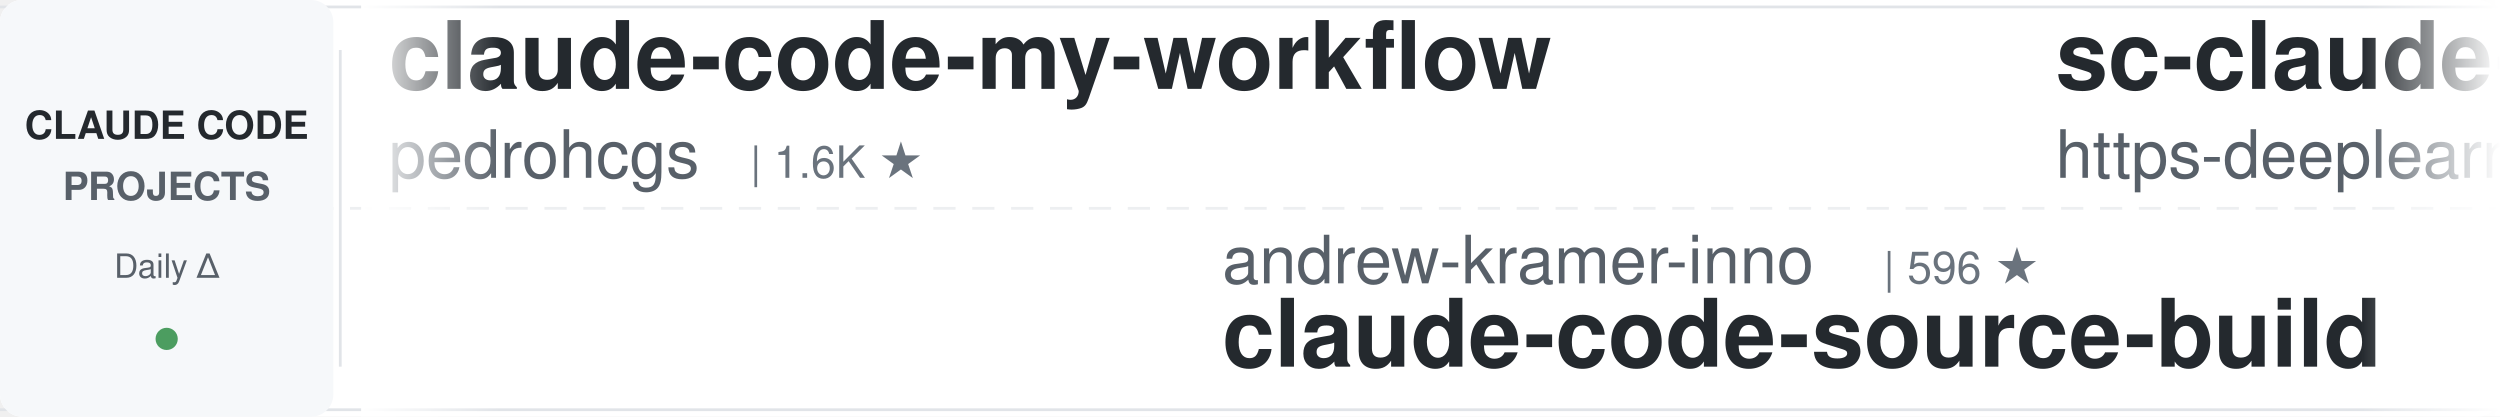
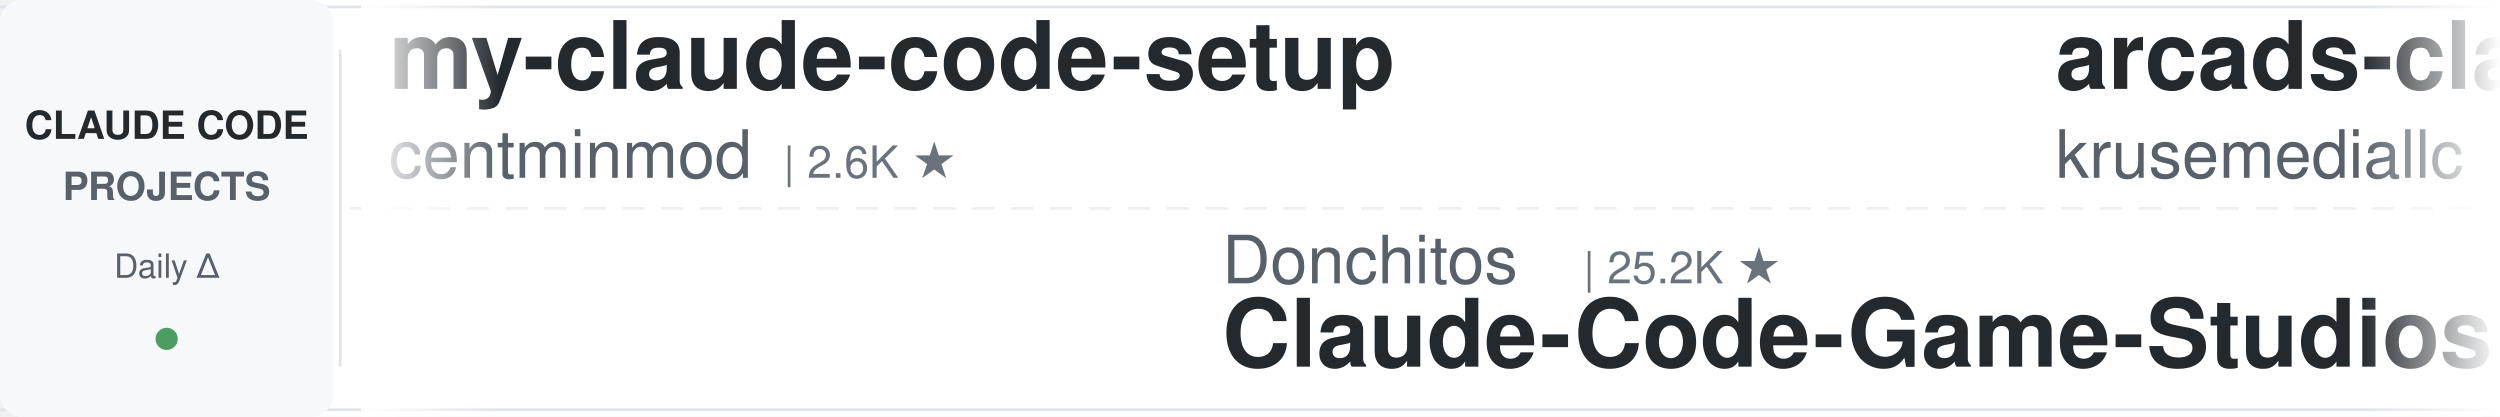
<svg xmlns="http://www.w3.org/2000/svg" width="900" height="150">
  <defs>
    <linearGradient id="leftFade" x1="0%" y1="0%" x2="100%" y2="0%">
      <stop offset="0%" style="stop-color:#ffffff;stop-opacity:1" />
      <stop offset="100%" style="stop-color:#ffffff;stop-opacity:0" />
    </linearGradient>
    <linearGradient id="rightFade" x1="0%" y1="0%" x2="100%" y2="0%">
      <stop offset="0%" style="stop-color:#ffffff;stop-opacity:0" />
      <stop offset="100%" style="stop-color:#ffffff;stop-opacity:1" />
    </linearGradient>
  </defs>
  <rect width="900" height="150" fill="#ffffff" rx="8" />
  <rect x="0" y="2" width="900" height="1" fill="#e1e4e8" />
  <rect x="0" y="147" width="900" height="1" fill="#e1e4e8" />
  <line x1="0" y1="75" x2="900" y2="75" stroke="#e1e4e8" stroke-width="1" stroke-dasharray="8 6" opacity="0.6" />
  <rect x="0" y="0" width="120" height="150" fill="#f6f8fa" rx="8" />
  <text x="60" y="50" font-family="-apple-system, BlinkMacSystemFont, 'Segoe UI', Helvetica, Arial, sans-serif" font-size="14" font-weight="600" fill="#24292e" text-anchor="middle">CLAUDE CODE</text>
  <text x="60" y="72" font-family="-apple-system, BlinkMacSystemFont, 'Segoe UI', Helvetica, Arial, sans-serif" font-size="14" font-weight="600" fill="#586069" text-anchor="middle">PROJECTS</text>
  <text x="60" y="100" font-family="-apple-system, BlinkMacSystemFont, 'Segoe UI', Helvetica, Arial, sans-serif" font-size="12" font-weight="500" fill="#586069" text-anchor="middle">Daily Δ</text>
  <circle cx="60" cy="122" r="4" fill="#22863a" opacity="0.8" />
  <rect x="122" y="18" width="1" height="114" fill="#e1e4e8" />
  <clipPath id="tickerClip">
    <rect x="130" y="0" width="770" height="150" />
  </clipPath>
  <g clip-path="url(#tickerClip)">
    <g id="tickerItems">
      <animateTransform attributeName="transform" attributeType="XML" type="translate" from="0 0" to="-3000 0" dur="54s" repeatCount="indefinite" />
      <g transform="translate(0, 0)">
-         <text x="140" y="32" font-family="-apple-system, BlinkMacSystemFont, 'Segoe UI', Helvetica, Arial, sans-serif" font-size="34" font-weight="600" fill="#24292e">claude-code-my-workflow</text>
-         <text x="140" y="64" font-family="-apple-system, BlinkMacSystemFont, 'Segoe UI', Helvetica, Arial, sans-serif" font-size="24" font-weight="400" fill="#586069">pedrohcgs</text>
-         <text x="270" y="64" font-family="-apple-system, BlinkMacSystemFont, 'Segoe UI', Helvetica, Arial, sans-serif" font-size="16" font-weight="500" fill="#6a737d">| 1.6K ★</text>
+         <text x="140" y="32" font-family="-apple-system, BlinkMacSystemFont, 'Segoe UI', Helvetica, Arial, sans-serif" font-size="34" font-weight="600" fill="#24292e">my-claude-code-setup</text>
+         <text x="140" y="64" font-family="-apple-system, BlinkMacSystemFont, 'Segoe UI', Helvetica, Arial, sans-serif" font-size="24" font-weight="400" fill="#586069">centminmod</text>
+         <text x="282" y="64" font-family="-apple-system, BlinkMacSystemFont, 'Segoe UI', Helvetica, Arial, sans-serif" font-size="16" font-weight="500" fill="#6a737d">| 2.6K ★</text>
      </g>
      <g transform="translate(300, 0)">
-         <text x="140" y="102" font-family="-apple-system, BlinkMacSystemFont, 'Segoe UI', Helvetica, Arial, sans-serif" font-size="24" font-weight="400" fill="#586069">andrew-kramer-inno</text>
-         <text x="378" y="102" font-family="-apple-system, BlinkMacSystemFont, 'Segoe UI', Helvetica, Arial, sans-serif" font-size="16" font-weight="500" fill="#6a737d">| 596 ★</text>
-         <text x="140" y="132" font-family="-apple-system, BlinkMacSystemFont, 'Segoe UI', Helvetica, Arial, sans-serif" font-size="34" font-weight="600" fill="#24292e">claude-code-source-build</text>
+         <text x="140" y="102" font-family="-apple-system, BlinkMacSystemFont, 'Segoe UI', Helvetica, Arial, sans-serif" font-size="24" font-weight="400" fill="#586069">Donchitos</text>
+         <text x="270" y="102" font-family="-apple-system, BlinkMacSystemFont, 'Segoe UI', Helvetica, Arial, sans-serif" font-size="16" font-weight="500" fill="#6a737d">| 25.2K ★</text>
+         <text x="140" y="132" font-family="-apple-system, BlinkMacSystemFont, 'Segoe UI', Helvetica, Arial, sans-serif" font-size="34" font-weight="600" fill="#24292e">Claude-Code-Game-Studios</text>
      </g>
      <g transform="translate(600, 0)">
-         <text x="140" y="32" font-family="-apple-system, BlinkMacSystemFont, 'Segoe UI', Helvetica, Arial, sans-serif" font-size="34" font-weight="600" fill="#24292e">sc-claude-code-files</text>
-         <text x="140" y="64" font-family="-apple-system, BlinkMacSystemFont, 'Segoe UI', Helvetica, Arial, sans-serif" font-size="24" font-weight="400" fill="#586069">https-deeplearning-ai</text>
-         <text x="414" y="64" font-family="-apple-system, BlinkMacSystemFont, 'Segoe UI', Helvetica, Arial, sans-serif" font-size="16" font-weight="500" fill="#6a737d">| 549 ★</text>
+         <text x="140" y="32" font-family="-apple-system, BlinkMacSystemFont, 'Segoe UI', Helvetica, Arial, sans-serif" font-size="34" font-weight="600" fill="#24292e">arcads-claude-code</text>
+         <text x="140" y="64" font-family="-apple-system, BlinkMacSystemFont, 'Segoe UI', Helvetica, Arial, sans-serif" font-size="24" font-weight="400" fill="#586069">krusemediallc</text>
+         <text x="318" y="64" font-family="-apple-system, BlinkMacSystemFont, 'Segoe UI', Helvetica, Arial, sans-serif" font-size="16" font-weight="500" fill="#6a737d">| 1.5K ★</text>
      </g>
      <g transform="translate(900, 0)">
+         <text x="140" y="102" font-family="-apple-system, BlinkMacSystemFont, 'Segoe UI', Helvetica, Arial, sans-serif" font-size="24" font-weight="400" fill="#586069">lintsinghua</text>
+         <text x="294" y="102" font-family="-apple-system, BlinkMacSystemFont, 'Segoe UI', Helvetica, Arial, sans-serif" font-size="16" font-weight="500" fill="#6a737d">| 4.3K ★</text>
+         <text x="140" y="132" font-family="-apple-system, BlinkMacSystemFont, 'Segoe UI', Helvetica, Arial, sans-serif" font-size="34" font-weight="600" fill="#24292e">claude-code-book</text>
+       </g>
+       <g transform="translate(1200, 0)">
+         <text x="140" y="32" font-family="-apple-system, BlinkMacSystemFont, 'Segoe UI', Helvetica, Arial, sans-serif" font-size="34" font-weight="600" fill="#24292e">claude-code-rev</text>
+         <text x="140" y="64" font-family="-apple-system, BlinkMacSystemFont, 'Segoe UI', Helvetica, Arial, sans-serif" font-size="24" font-weight="400" fill="#586069">oboard</text>
+         <text x="234" y="64" font-family="-apple-system, BlinkMacSystemFont, 'Segoe UI', Helvetica, Arial, sans-serif" font-size="16" font-weight="500" fill="#6a737d">| 3.3K ★</text>
+       </g>
+       <g transform="translate(1500, 0)">
+         <text x="140" y="102" font-family="-apple-system, BlinkMacSystemFont, 'Segoe UI', Helvetica, Arial, sans-serif" font-size="24" font-weight="400" fill="#586069">liuup</text>
+         <text x="222" y="102" font-family="-apple-system, BlinkMacSystemFont, 'Segoe UI', Helvetica, Arial, sans-serif" font-size="16" font-weight="500" fill="#6a737d">| 3.9K ★</text>
+         <text x="140" y="132" font-family="-apple-system, BlinkMacSystemFont, 'Segoe UI', Helvetica, Arial, sans-serif" font-size="34" font-weight="600" fill="#24292e">claude-code-analysis</text>
+       </g>
+       <g transform="translate(1800, 0)">
+         <text x="140" y="32" font-family="-apple-system, BlinkMacSystemFont, 'Segoe UI', Helvetica, Arial, sans-serif" font-size="34" font-weight="600" fill="#24292e">claude-code-source</text>
+         <text x="140" y="64" font-family="-apple-system, BlinkMacSystemFont, 'Segoe UI', Helvetica, Arial, sans-serif" font-size="24" font-weight="400" fill="#586069">JrCx7scC</text>
+         <text x="258" y="64" font-family="-apple-system, BlinkMacSystemFont, 'Segoe UI', Helvetica, Arial, sans-serif" font-size="16" font-weight="500" fill="#6a737d">| 376 ★</text>
+       </g>
+       <g transform="translate(2100, 0)">
+         <text x="140" y="102" font-family="-apple-system, BlinkMacSystemFont, 'Segoe UI', Helvetica, Arial, sans-serif" font-size="24" font-weight="400" fill="#586069">techjarves</text>
+         <text x="282" y="102" font-family="-apple-system, BlinkMacSystemFont, 'Segoe UI', Helvetica, Arial, sans-serif" font-size="16" font-weight="500" fill="#6a737d">| 1.5K ★</text>
+         <text x="140" y="132" font-family="-apple-system, BlinkMacSystemFont, 'Segoe UI', Helvetica, Arial, sans-serif" font-size="34" font-weight="600" fill="#24292e">ClaudeCode-Portable</text>
+       </g>
+       <g transform="translate(2400, 0)">
+         <text x="140" y="32" font-family="-apple-system, BlinkMacSystemFont, 'Segoe UI', Helvetica, Arial, sans-serif" font-size="34" font-weight="600" fill="#24292e">claude-code-source</text>
+         <text x="140" y="64" font-family="-apple-system, BlinkMacSystemFont, 'Segoe UI', Helvetica, Arial, sans-serif" font-size="24" font-weight="400" fill="#586069">hangsman</text>
+         <text x="258" y="64" font-family="-apple-system, BlinkMacSystemFont, 'Segoe UI', Helvetica, Arial, sans-serif" font-size="16" font-weight="500" fill="#6a737d">| 795 ★</text>
+       </g>
+       <g transform="translate(2700, 0)">
        <text x="140" y="102" font-family="-apple-system, BlinkMacSystemFont, 'Segoe UI', Helvetica, Arial, sans-serif" font-size="24" font-weight="400" fill="#586069">Njengah</text>
        <text x="246" y="102" font-family="-apple-system, BlinkMacSystemFont, 'Segoe UI', Helvetica, Arial, sans-serif" font-size="16" font-weight="500" fill="#6a737d">| 1.9K ★</text>
        <text x="140" y="132" font-family="-apple-system, BlinkMacSystemFont, 'Segoe UI', Helvetica, Arial, sans-serif" font-size="34" font-weight="600" fill="#24292e">claude-code-cheat-sheet</text>
      </g>
-       <g transform="translate(1200, 0)">
-         <text x="140" y="32" font-family="-apple-system, BlinkMacSystemFont, 'Segoe UI', Helvetica, Arial, sans-serif" font-size="34" font-weight="600" fill="#24292e">claude-code-router</text>
-         <text x="140" y="64" font-family="-apple-system, BlinkMacSystemFont, 'Segoe UI', Helvetica, Arial, sans-serif" font-size="24" font-weight="400" fill="#586069">musistudio</text>
-         <text x="282" y="64" font-family="-apple-system, BlinkMacSystemFont, 'Segoe UI', Helvetica, Arial, sans-serif" font-size="16" font-weight="500" fill="#6a737d">| 37.3K ★</text>
-       </g>
-       <g transform="translate(1500, 0)">
-         <text x="140" y="102" font-family="-apple-system, BlinkMacSystemFont, 'Segoe UI', Helvetica, Arial, sans-serif" font-size="24" font-weight="400" fill="#586069">LING71671</text>
-         <text x="270" y="102" font-family="-apple-system, BlinkMacSystemFont, 'Segoe UI', Helvetica, Arial, sans-serif" font-size="16" font-weight="500" fill="#6a737d">| 954 ★</text>
-         <text x="140" y="132" font-family="-apple-system, BlinkMacSystemFont, 'Segoe UI', Helvetica, Arial, sans-serif" font-size="34" font-weight="600" fill="#24292e">Open-ClaudeCode</text>
-       </g>
-       <g transform="translate(1800, 0)">
-         <text x="140" y="32" font-family="-apple-system, BlinkMacSystemFont, 'Segoe UI', Helvetica, Arial, sans-serif" font-size="34" font-weight="600" fill="#24292e">claude-code-local</text>
-         <text x="140" y="64" font-family="-apple-system, BlinkMacSystemFont, 'Segoe UI', Helvetica, Arial, sans-serif" font-size="24" font-weight="400" fill="#586069">nicedreamzapp</text>
-         <text x="318" y="64" font-family="-apple-system, BlinkMacSystemFont, 'Segoe UI', Helvetica, Arial, sans-serif" font-size="16" font-weight="500" fill="#6a737d">| 3.3K ★</text>
-       </g>
-       <g transform="translate(2100, 0)">
-         <text x="140" y="102" font-family="-apple-system, BlinkMacSystemFont, 'Segoe UI', Helvetica, Arial, sans-serif" font-size="24" font-weight="400" fill="#586069">WorldFlowAI</text>
-         <text x="294" y="102" font-family="-apple-system, BlinkMacSystemFont, 'Segoe UI', Helvetica, Arial, sans-serif" font-size="16" font-weight="500" fill="#6a737d">| 3.3K ★</text>
-         <text x="140" y="132" font-family="-apple-system, BlinkMacSystemFont, 'Segoe UI', Helvetica, Arial, sans-serif" font-size="34" font-weight="600" fill="#24292e">everything-claude-code</text>
-       </g>
-       <g transform="translate(2400, 0)">
-         <text x="140" y="32" font-family="-apple-system, BlinkMacSystemFont, 'Segoe UI', Helvetica, Arial, sans-serif" font-size="34" font-weight="600" fill="#24292e">claude-code-settings</text>
-         <text x="140" y="64" font-family="-apple-system, BlinkMacSystemFont, 'Segoe UI', Helvetica, Arial, sans-serif" font-size="24" font-weight="400" fill="#586069">feiskyer</text>
-         <text x="258" y="64" font-family="-apple-system, BlinkMacSystemFont, 'Segoe UI', Helvetica, Arial, sans-serif" font-size="16" font-weight="500" fill="#6a737d">| 1.7K ★</text>
-       </g>
-       <g transform="translate(2700, 0)">
-         <text x="140" y="102" font-family="-apple-system, BlinkMacSystemFont, 'Segoe UI', Helvetica, Arial, sans-serif" font-size="24" font-weight="400" fill="#586069">jqueryscript</text>
-         <text x="306" y="102" font-family="-apple-system, BlinkMacSystemFont, 'Segoe UI', Helvetica, Arial, sans-serif" font-size="16" font-weight="500" fill="#6a737d">| 517 ★</text>
-         <text x="140" y="132" font-family="-apple-system, BlinkMacSystemFont, 'Segoe UI', Helvetica, Arial, sans-serif" font-size="34" font-weight="600" fill="#24292e">awesome-claude-code</text>
-       </g>
      <g transform="translate(3000, 0)">
-         <text x="140" y="32" font-family="-apple-system, BlinkMacSystemFont, 'Segoe UI', Helvetica, Arial, sans-serif" font-size="34" font-weight="600" fill="#24292e">claude-code-my-workflow</text>
-         <text x="140" y="64" font-family="-apple-system, BlinkMacSystemFont, 'Segoe UI', Helvetica, Arial, sans-serif" font-size="24" font-weight="400" fill="#586069">pedrohcgs</text>
-         <text x="270" y="64" font-family="-apple-system, BlinkMacSystemFont, 'Segoe UI', Helvetica, Arial, sans-serif" font-size="16" font-weight="500" fill="#6a737d">| 1.6K ★</text>
+         <text x="140" y="32" font-family="-apple-system, BlinkMacSystemFont, 'Segoe UI', Helvetica, Arial, sans-serif" font-size="34" font-weight="600" fill="#24292e">my-claude-code-setup</text>
+         <text x="140" y="64" font-family="-apple-system, BlinkMacSystemFont, 'Segoe UI', Helvetica, Arial, sans-serif" font-size="24" font-weight="400" fill="#586069">centminmod</text>
+         <text x="282" y="64" font-family="-apple-system, BlinkMacSystemFont, 'Segoe UI', Helvetica, Arial, sans-serif" font-size="16" font-weight="500" fill="#6a737d">| 2.6K ★</text>
      </g>
      <g transform="translate(3300, 0)">
-         <text x="140" y="102" font-family="-apple-system, BlinkMacSystemFont, 'Segoe UI', Helvetica, Arial, sans-serif" font-size="24" font-weight="400" fill="#586069">andrew-kramer-inno</text>
-         <text x="378" y="102" font-family="-apple-system, BlinkMacSystemFont, 'Segoe UI', Helvetica, Arial, sans-serif" font-size="16" font-weight="500" fill="#6a737d">| 596 ★</text>
-         <text x="140" y="132" font-family="-apple-system, BlinkMacSystemFont, 'Segoe UI', Helvetica, Arial, sans-serif" font-size="34" font-weight="600" fill="#24292e">claude-code-source-build</text>
+         <text x="140" y="102" font-family="-apple-system, BlinkMacSystemFont, 'Segoe UI', Helvetica, Arial, sans-serif" font-size="24" font-weight="400" fill="#586069">Donchitos</text>
+         <text x="270" y="102" font-family="-apple-system, BlinkMacSystemFont, 'Segoe UI', Helvetica, Arial, sans-serif" font-size="16" font-weight="500" fill="#6a737d">| 25.2K ★</text>
+         <text x="140" y="132" font-family="-apple-system, BlinkMacSystemFont, 'Segoe UI', Helvetica, Arial, sans-serif" font-size="34" font-weight="600" fill="#24292e">Claude-Code-Game-Studios</text>
      </g>
      <g transform="translate(3600, 0)">
-         <text x="140" y="32" font-family="-apple-system, BlinkMacSystemFont, 'Segoe UI', Helvetica, Arial, sans-serif" font-size="34" font-weight="600" fill="#24292e">sc-claude-code-files</text>
-         <text x="140" y="64" font-family="-apple-system, BlinkMacSystemFont, 'Segoe UI', Helvetica, Arial, sans-serif" font-size="24" font-weight="400" fill="#586069">https-deeplearning-ai</text>
-         <text x="414" y="64" font-family="-apple-system, BlinkMacSystemFont, 'Segoe UI', Helvetica, Arial, sans-serif" font-size="16" font-weight="500" fill="#6a737d">| 549 ★</text>
+         <text x="140" y="32" font-family="-apple-system, BlinkMacSystemFont, 'Segoe UI', Helvetica, Arial, sans-serif" font-size="34" font-weight="600" fill="#24292e">arcads-claude-code</text>
+         <text x="140" y="64" font-family="-apple-system, BlinkMacSystemFont, 'Segoe UI', Helvetica, Arial, sans-serif" font-size="24" font-weight="400" fill="#586069">krusemediallc</text>
+         <text x="318" y="64" font-family="-apple-system, BlinkMacSystemFont, 'Segoe UI', Helvetica, Arial, sans-serif" font-size="16" font-weight="500" fill="#6a737d">| 1.5K ★</text>
      </g>
      <g transform="translate(3900, 0)">
-         <text x="140" y="102" font-family="-apple-system, BlinkMacSystemFont, 'Segoe UI', Helvetica, Arial, sans-serif" font-size="24" font-weight="400" fill="#586069">Njengah</text>
-         <text x="246" y="102" font-family="-apple-system, BlinkMacSystemFont, 'Segoe UI', Helvetica, Arial, sans-serif" font-size="16" font-weight="500" fill="#6a737d">| 1.9K ★</text>
-         <text x="140" y="132" font-family="-apple-system, BlinkMacSystemFont, 'Segoe UI', Helvetica, Arial, sans-serif" font-size="34" font-weight="600" fill="#24292e">claude-code-cheat-sheet</text>
+         <text x="140" y="102" font-family="-apple-system, BlinkMacSystemFont, 'Segoe UI', Helvetica, Arial, sans-serif" font-size="24" font-weight="400" fill="#586069">lintsinghua</text>
+         <text x="294" y="102" font-family="-apple-system, BlinkMacSystemFont, 'Segoe UI', Helvetica, Arial, sans-serif" font-size="16" font-weight="500" fill="#6a737d">| 4.3K ★</text>
+         <text x="140" y="132" font-family="-apple-system, BlinkMacSystemFont, 'Segoe UI', Helvetica, Arial, sans-serif" font-size="34" font-weight="600" fill="#24292e">claude-code-book</text>
      </g>
    </g>
  </g>
  <rect x="130" y="0" width="50" height="150" fill="url(#leftFade)" />
  <rect x="850" y="0" width="50" height="150" fill="url(#rightFade)" />
</svg>
